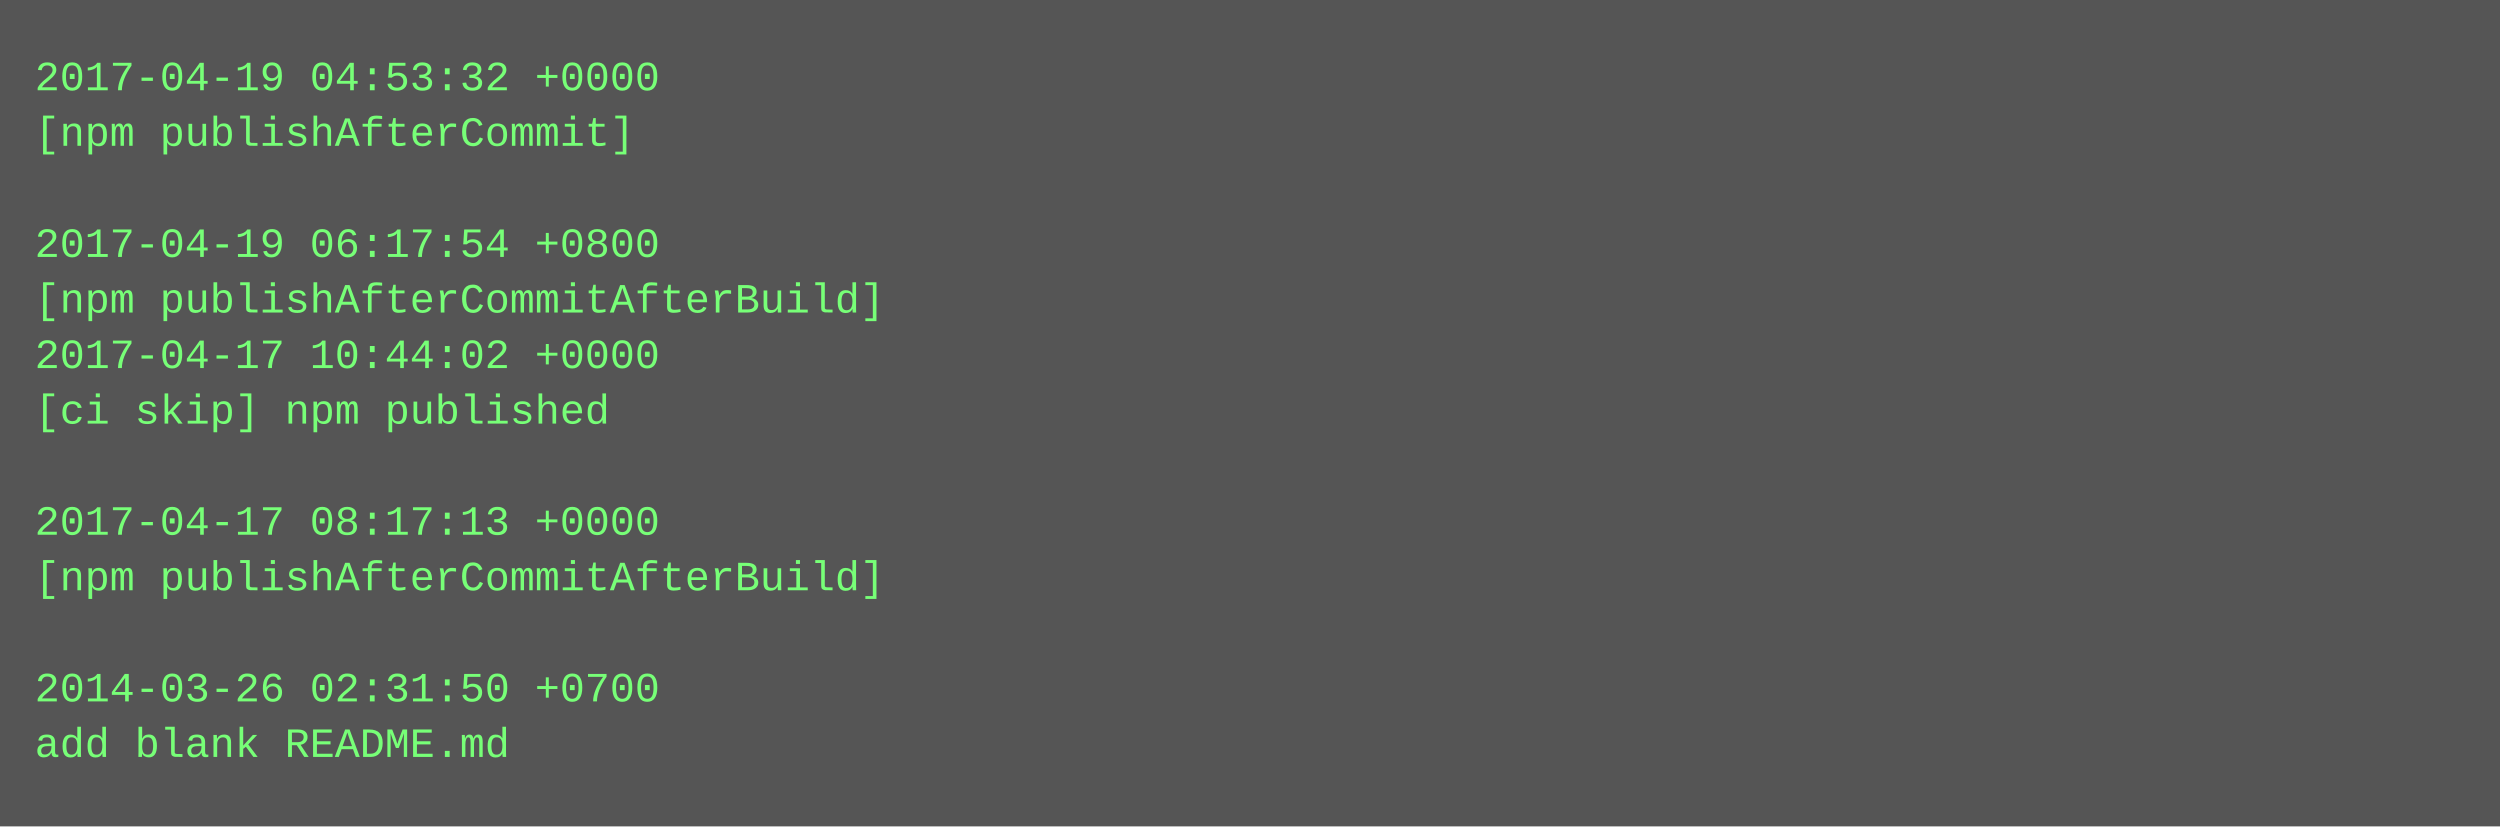
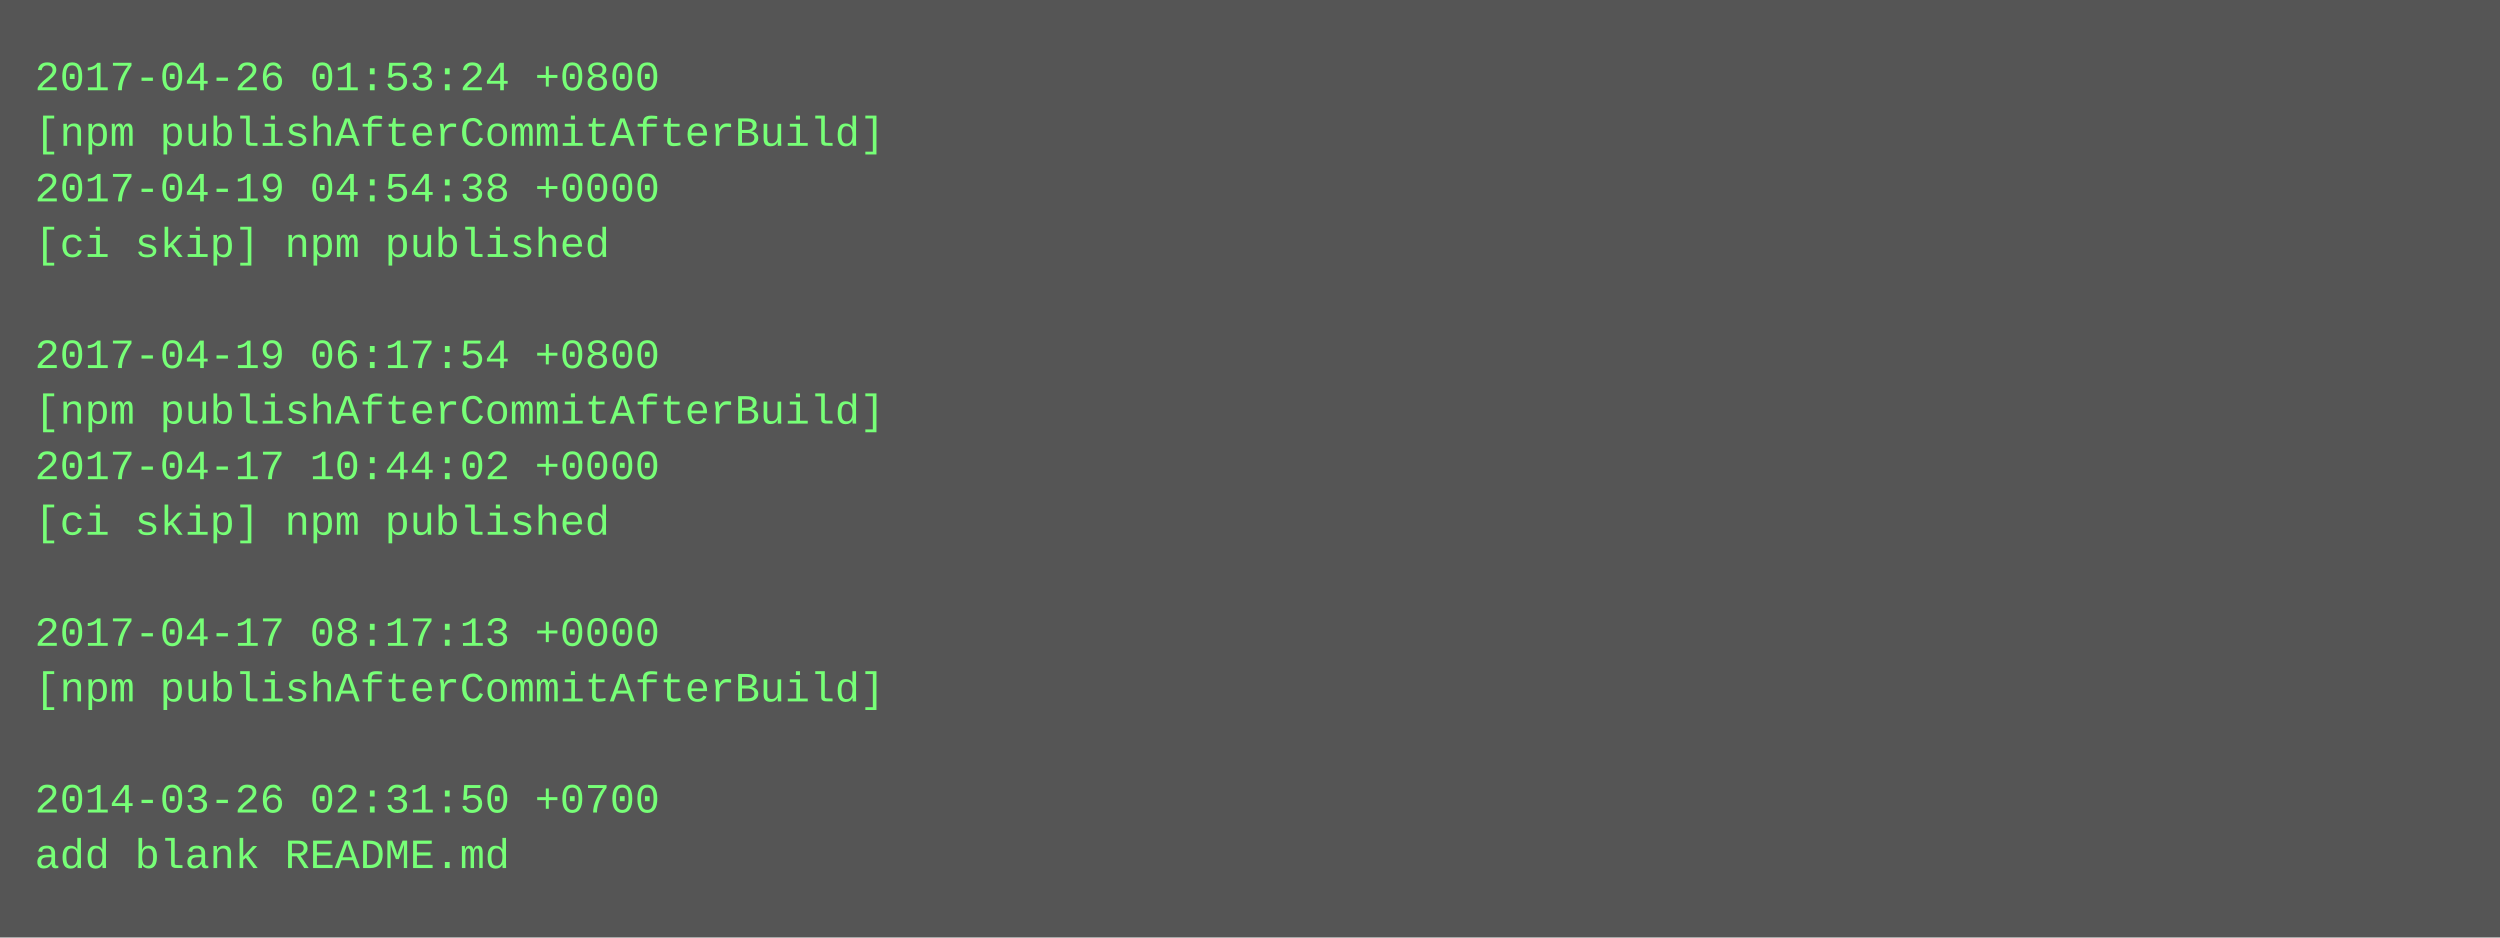
- <svg xmlns="http://www.w3.org/2000/svg" height="238" width="720">
-   <rect height="238" fill="#555" width="720" />
+ <svg xmlns="http://www.w3.org/2000/svg" height="270" width="720">
+   <rect height="270" fill="#555" width="720" />
  <text fill="#7f7" font-family="Courier New" font-size="12" xml:space="preserve">
-     <tspan x="10" y="26">2017-04-19 04:53:32 +0000</tspan>
-     <tspan x="10" y="42">[npm publishAfterCommit]</tspan>
-     <tspan x="10" y="58" />
-     <tspan x="10" y="74">2017-04-19 06:17:54 +0800</tspan>
-     <tspan x="10" y="90">[npm publishAfterCommitAfterBuild]</tspan>
-     <tspan x="10" y="106">2017-04-17 10:44:02 +0000</tspan>
-     <tspan x="10" y="122">[ci skip] npm published</tspan>
-     <tspan x="10" y="138" />
-     <tspan x="10" y="154">2017-04-17 08:17:13 +0000</tspan>
-     <tspan x="10" y="170">[npm publishAfterCommitAfterBuild]</tspan>
-     <tspan x="10" y="186" />
-     <tspan x="10" y="202">2014-03-26 02:31:50 +0700</tspan>
-     <tspan x="10" y="218">add blank README.md</tspan>
+     <tspan x="10" y="26">2017-04-26 01:53:24 +0800</tspan>
+     <tspan x="10" y="42">[npm publishAfterCommitAfterBuild]</tspan>
+     <tspan x="10" y="58">2017-04-19 04:54:38 +0000</tspan>
+     <tspan x="10" y="74">[ci skip] npm published</tspan>
+     <tspan x="10" y="90" />
+     <tspan x="10" y="106">2017-04-19 06:17:54 +0800</tspan>
+     <tspan x="10" y="122">[npm publishAfterCommitAfterBuild]</tspan>
+     <tspan x="10" y="138">2017-04-17 10:44:02 +0000</tspan>
+     <tspan x="10" y="154">[ci skip] npm published</tspan>
+     <tspan x="10" y="170" />
+     <tspan x="10" y="186">2017-04-17 08:17:13 +0000</tspan>
+     <tspan x="10" y="202">[npm publishAfterCommitAfterBuild]</tspan>
+     <tspan x="10" y="218" />
+     <tspan x="10" y="234">2014-03-26 02:31:50 +0700</tspan>
+     <tspan x="10" y="250">add blank README.md</tspan>
  </text>
</svg>
